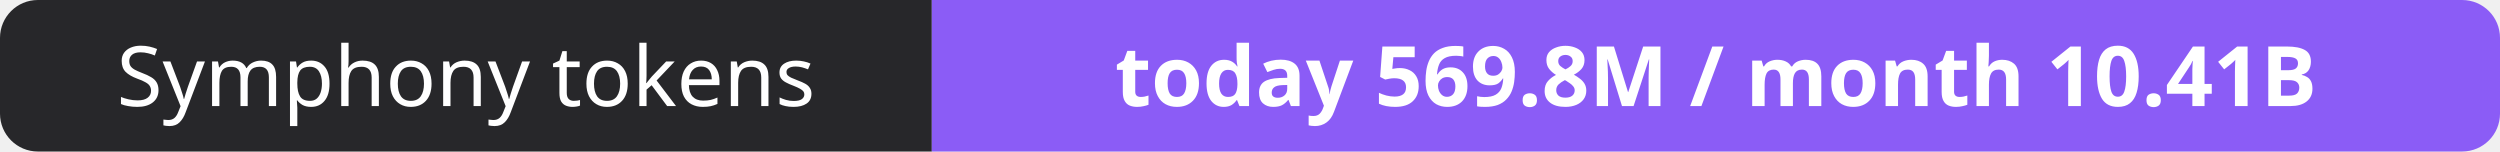
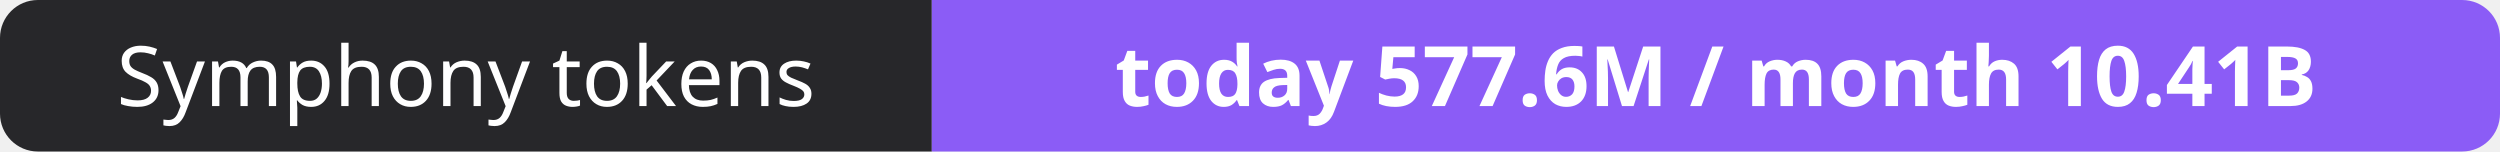
- <svg xmlns="http://www.w3.org/2000/svg" width="330" height="20" role="img" aria-label="Symphony tokens: today 569.8M / month 10.41B">
+ <svg xmlns="http://www.w3.org/2000/svg" width="330" height="20" role="img" aria-label="Symphony tokens: today 577.6M / month 10.41B">
  <clipPath id="r">
    <rect width="330" height="20" rx="5" fill="#fff" />
  </clipPath>
  <g clip-path="url(#r)">
    <rect width="123" height="20" fill="#27272a" />
    <rect x="123" width="207" height="20" fill="#8b5cf6" />
  </g>
  <g fill="#fff" text-anchor="middle" font-family="Verdana,Geneva,sans-serif" font-size="11">
    <text x="61.5" y="14">Symphony tokens</text>
-     <text x="226.5" y="14" font-weight="700">today 569.8M / month 10.41B</text>
+     <text x="226.5" y="14" font-weight="700">today 577.6M / month 10.41B</text>
  </g>
</svg>
